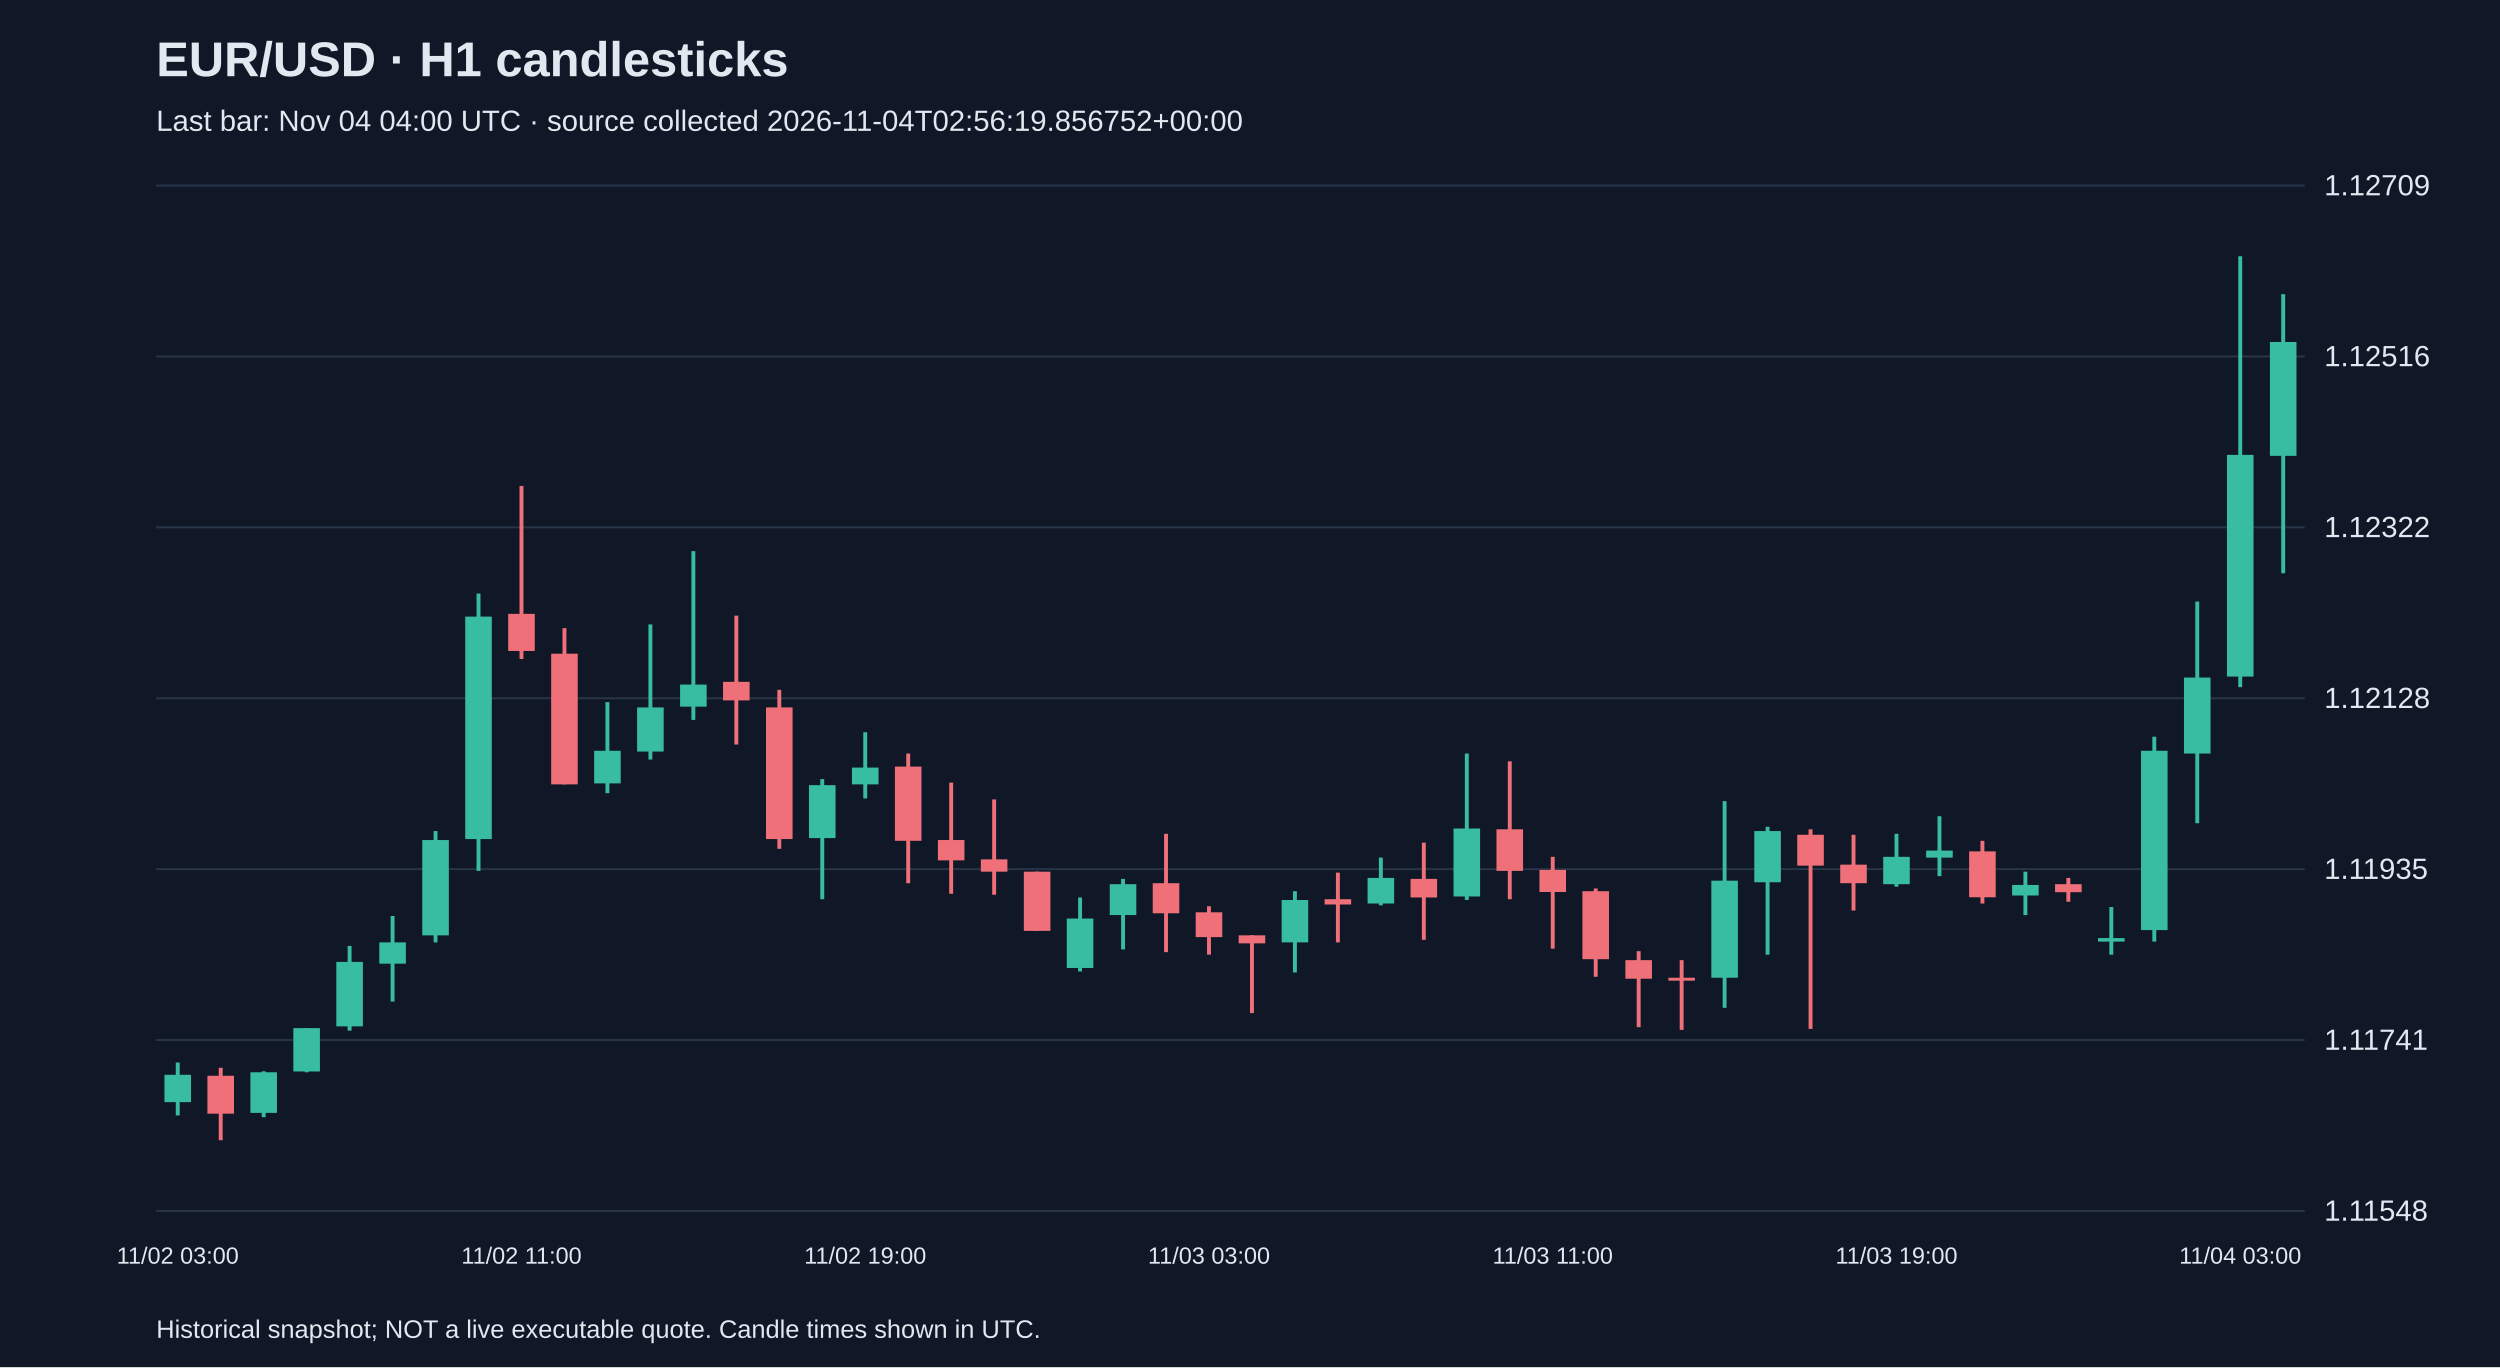
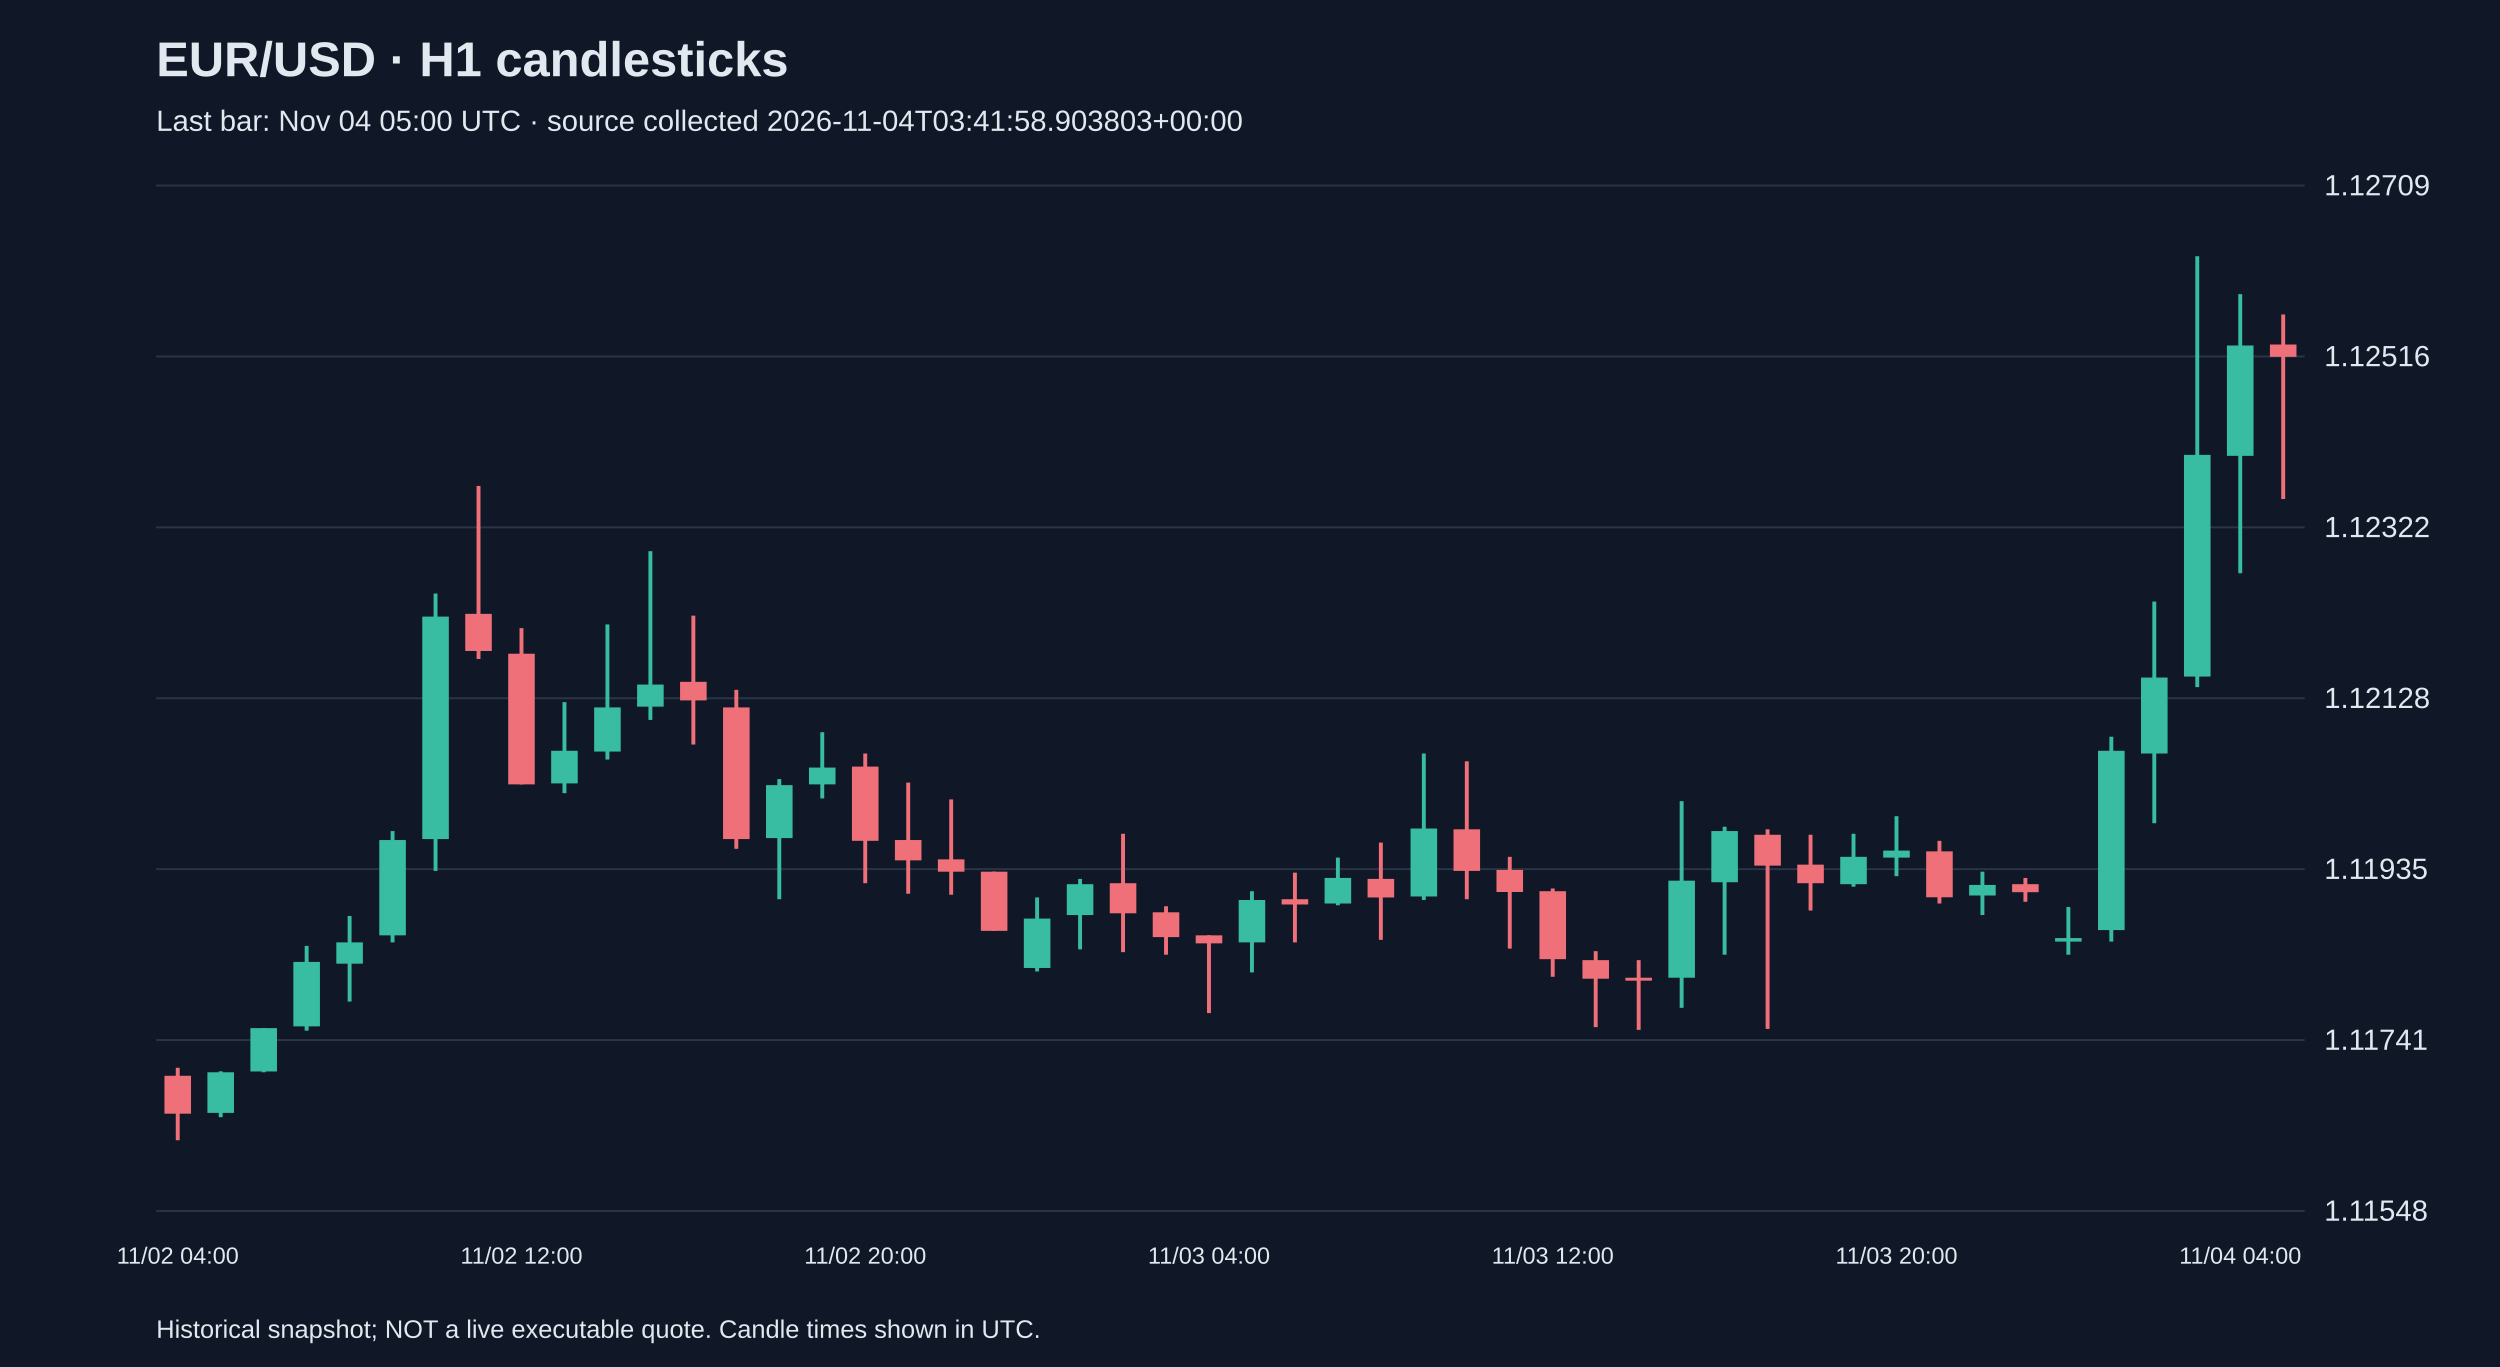
<svg xmlns="http://www.w3.org/2000/svg" viewBox="0 0 1280 700">
  <rect width="100%" height="100%" fill="#101827" />
  <style>text{font-family:Arial,sans-serif;fill:#e2e8f0}</style>
  <text x="80" y="39" font-size="25" font-weight="bold">EUR/USD · H1 candlesticks</text>
-   <text x="80" y="67" font-size="15" fill="#a6b1c5">Last bar: Nov 04 04:00 UTC · source collected 2026-11-04T02:56:19.856752+00:00</text>
+   <text x="80" y="67" font-size="15" fill="#a6b1c5">Last bar: Nov 04 05:00 UTC · source collected 2026-11-04T03:41:58.903803+00:00</text>
  <line x1="80" y1="620.0" x2="1180" y2="620.0" stroke="#283548" />
  <text x="1190" y="625.0" font-size="15">1.11548</text>
  <line x1="80" y1="532.5" x2="1180" y2="532.5" stroke="#283548" />
  <text x="1190" y="537.5" font-size="15">1.11741</text>
  <line x1="80" y1="445.0" x2="1180" y2="445.0" stroke="#283548" />
  <text x="1190" y="450.0" font-size="15">1.11935</text>
  <line x1="80" y1="357.5" x2="1180" y2="357.5" stroke="#283548" />
  <text x="1190" y="362.5" font-size="15">1.12128</text>
  <line x1="80" y1="270.0" x2="1180" y2="270.0" stroke="#283548" />
  <text x="1190" y="275.0" font-size="15">1.12322</text>
  <line x1="80" y1="182.5" x2="1180" y2="182.5" stroke="#283548" />
  <text x="1190" y="187.5" font-size="15">1.12516</text>
  <line x1="80" y1="95.0" x2="1180" y2="95.0" stroke="#283548" />
  <text x="1190" y="100.0" font-size="15">1.12709</text>
-   <line x1="91.0" y1="544.0" x2="91.0" y2="571.1" stroke="#38bca2" stroke-width="2" />
-   <rect x="84.2" y="550.3" width="13.6" height="14.0" fill="#38bca2" />
-   <text x="91.0" y="647" text-anchor="middle" font-size="12">11/02 03:00</text>
-   <line x1="113.0" y1="546.7" x2="113.0" y2="583.8" stroke="#f07079" stroke-width="2" />
-   <rect x="106.2" y="550.8" width="13.6" height="19.4" fill="#f07079" />
-   <line x1="135.0" y1="548.5" x2="135.0" y2="572.0" stroke="#38bca2" stroke-width="2" />
-   <rect x="128.2" y="549.0" width="13.6" height="20.8" fill="#38bca2" />
-   <line x1="157.0" y1="526.4" x2="157.0" y2="549.0" stroke="#38bca2" stroke-width="2" />
-   <rect x="150.2" y="526.4" width="13.6" height="22.2" fill="#38bca2" />
-   <line x1="179.0" y1="484.3" x2="179.0" y2="527.7" stroke="#38bca2" stroke-width="2" />
-   <rect x="172.2" y="492.5" width="13.6" height="33.0" fill="#38bca2" />
-   <line x1="201.0" y1="469.0" x2="201.0" y2="512.8" stroke="#38bca2" stroke-width="2" />
-   <rect x="194.2" y="482.5" width="13.6" height="10.9" fill="#38bca2" />
-   <line x1="223.0" y1="425.5" x2="223.0" y2="482.5" stroke="#38bca2" stroke-width="2" />
-   <rect x="216.2" y="430.1" width="13.6" height="48.8" fill="#38bca2" />
-   <line x1="245.0" y1="303.9" x2="245.0" y2="445.9" stroke="#38bca2" stroke-width="2" />
-   <rect x="238.2" y="315.7" width="13.6" height="113.9" fill="#38bca2" />
-   <line x1="267.0" y1="248.8" x2="267.0" y2="337.4" stroke="#f07079" stroke-width="2" />
-   <rect x="260.2" y="314.3" width="13.6" height="19.0" fill="#f07079" />
-   <text x="267.0" y="647" text-anchor="middle" font-size="12">11/02 11:00</text>
-   <line x1="289.0" y1="321.6" x2="289.0" y2="401.6" stroke="#f07079" stroke-width="2" />
-   <rect x="282.2" y="334.7" width="13.6" height="66.9" fill="#f07079" />
-   <line x1="311.0" y1="359.5" x2="311.0" y2="406.1" stroke="#38bca2" stroke-width="2" />
-   <rect x="304.2" y="384.4" width="13.6" height="16.7" fill="#38bca2" />
-   <line x1="333.0" y1="319.7" x2="333.0" y2="388.9" stroke="#38bca2" stroke-width="2" />
-   <rect x="326.2" y="362.2" width="13.6" height="22.6" fill="#38bca2" />
-   <line x1="355.0" y1="282.2" x2="355.0" y2="368.6" stroke="#38bca2" stroke-width="2" />
-   <rect x="348.2" y="350.5" width="13.6" height="11.3" fill="#38bca2" />
-   <line x1="377.0" y1="315.2" x2="377.0" y2="381.2" stroke="#f07079" stroke-width="2" />
-   <rect x="370.2" y="349.1" width="13.6" height="9.5" fill="#f07079" />
-   <line x1="399.0" y1="353.2" x2="399.0" y2="434.6" stroke="#f07079" stroke-width="2" />
-   <rect x="392.2" y="362.2" width="13.6" height="67.4" fill="#f07079" />
-   <line x1="421.0" y1="398.9" x2="421.0" y2="460.4" stroke="#38bca2" stroke-width="2" />
-   <rect x="414.2" y="402.0" width="13.6" height="27.1" fill="#38bca2" />
-   <line x1="443.0" y1="374.9" x2="443.0" y2="408.8" stroke="#38bca2" stroke-width="2" />
-   <rect x="436.2" y="393.0" width="13.6" height="8.6" fill="#38bca2" />
-   <text x="443.0" y="647" text-anchor="middle" font-size="12">11/02 19:00</text>
-   <line x1="465.0" y1="385.8" x2="465.0" y2="452.2" stroke="#f07079" stroke-width="2" />
-   <rect x="458.2" y="392.5" width="13.6" height="38.0" fill="#f07079" />
-   <line x1="487.0" y1="400.7" x2="487.0" y2="457.6" stroke="#f07079" stroke-width="2" />
-   <rect x="480.2" y="430.1" width="13.6" height="10.4" fill="#f07079" />
-   <line x1="509.0" y1="409.3" x2="509.0" y2="458.1" stroke="#f07079" stroke-width="2" />
-   <rect x="502.2" y="440.0" width="13.6" height="6.3" fill="#f07079" />
-   <line x1="531.0" y1="446.3" x2="531.0" y2="476.6" stroke="#f07079" stroke-width="2" />
-   <rect x="524.2" y="446.3" width="13.6" height="30.3" fill="#f07079" />
-   <line x1="553.0" y1="459.5" x2="553.0" y2="497.4" stroke="#38bca2" stroke-width="2" />
-   <rect x="546.2" y="470.3" width="13.6" height="25.3" fill="#38bca2" />
-   <line x1="575.0" y1="450.0" x2="575.0" y2="486.1" stroke="#38bca2" stroke-width="2" />
-   <rect x="568.2" y="452.7" width="13.6" height="15.8" fill="#38bca2" />
-   <line x1="597.0" y1="426.9" x2="597.0" y2="487.5" stroke="#f07079" stroke-width="2" />
-   <rect x="590.2" y="452.2" width="13.6" height="15.4" fill="#f07079" />
-   <line x1="619.0" y1="464.0" x2="619.0" y2="488.8" stroke="#f07079" stroke-width="2" />
-   <rect x="612.2" y="467.1" width="13.6" height="12.7" fill="#f07079" />
-   <text x="619.0" y="647" text-anchor="middle" font-size="12">11/03 03:00</text>
-   <line x1="641.0" y1="478.9" x2="641.0" y2="518.7" stroke="#f07079" stroke-width="2" />
-   <rect x="634.2" y="478.9" width="13.6" height="4.1" fill="#f07079" />
-   <line x1="663.0" y1="456.3" x2="663.0" y2="497.9" stroke="#38bca2" stroke-width="2" />
-   <rect x="656.2" y="460.8" width="13.6" height="21.7" fill="#38bca2" />
-   <line x1="685.0" y1="446.8" x2="685.0" y2="482.5" stroke="#f07079" stroke-width="2" />
-   <rect x="678.2" y="460.4" width="13.6" height="2.7" fill="#f07079" />
-   <line x1="707.0" y1="439.1" x2="707.0" y2="463.5" stroke="#38bca2" stroke-width="2" />
-   <rect x="700.2" y="449.5" width="13.6" height="13.1" fill="#38bca2" />
-   <line x1="729.0" y1="431.4" x2="729.0" y2="481.2" stroke="#f07079" stroke-width="2" />
-   <rect x="722.2" y="450.0" width="13.6" height="9.5" fill="#f07079" />
-   <line x1="751.0" y1="385.8" x2="751.0" y2="460.8" stroke="#38bca2" stroke-width="2" />
-   <rect x="744.2" y="424.2" width="13.6" height="34.8" fill="#38bca2" />
-   <line x1="773.0" y1="389.8" x2="773.0" y2="460.4" stroke="#f07079" stroke-width="2" />
-   <rect x="766.2" y="424.6" width="13.6" height="21.3" fill="#f07079" />
-   <line x1="795.0" y1="438.7" x2="795.0" y2="485.7" stroke="#f07079" stroke-width="2" />
-   <rect x="788.2" y="445.4" width="13.6" height="11.3" fill="#f07079" />
-   <text x="795.0" y="647" text-anchor="middle" font-size="12">11/03 11:00</text>
-   <line x1="817.0" y1="454.9" x2="817.0" y2="500.1" stroke="#f07079" stroke-width="2" />
-   <rect x="810.2" y="456.3" width="13.6" height="34.8" fill="#f07079" />
-   <line x1="839.0" y1="487.0" x2="839.0" y2="525.9" stroke="#f07079" stroke-width="2" />
-   <rect x="832.2" y="491.6" width="13.6" height="9.5" fill="#f07079" />
-   <line x1="861.0" y1="491.6" x2="861.0" y2="527.3" stroke="#f07079" stroke-width="2" />
-   <rect x="854.2" y="500.6" width="13.6" height="1.5" fill="#f07079" />
-   <line x1="883.0" y1="410.2" x2="883.0" y2="516.0" stroke="#38bca2" stroke-width="2" />
-   <rect x="876.2" y="450.9" width="13.6" height="49.7" fill="#38bca2" />
-   <line x1="905.0" y1="423.3" x2="905.0" y2="488.8" stroke="#38bca2" stroke-width="2" />
-   <rect x="898.2" y="425.5" width="13.6" height="26.2" fill="#38bca2" />
-   <line x1="927.0" y1="424.6" x2="927.0" y2="526.8" stroke="#f07079" stroke-width="2" />
-   <rect x="920.2" y="427.4" width="13.6" height="15.8" fill="#f07079" />
-   <line x1="949.0" y1="427.4" x2="949.0" y2="466.2" stroke="#f07079" stroke-width="2" />
-   <rect x="942.2" y="442.7" width="13.6" height="9.5" fill="#f07079" />
-   <line x1="971.0" y1="426.9" x2="971.0" y2="454.0" stroke="#38bca2" stroke-width="2" />
-   <rect x="964.2" y="438.7" width="13.6" height="14.0" fill="#38bca2" />
-   <text x="971.0" y="647" text-anchor="middle" font-size="12">11/03 19:00</text>
-   <line x1="993.0" y1="417.9" x2="993.0" y2="448.6" stroke="#38bca2" stroke-width="2" />
-   <rect x="986.2" y="435.5" width="13.6" height="3.6" fill="#38bca2" />
-   <line x1="1015.0" y1="430.5" x2="1015.0" y2="462.6" stroke="#f07079" stroke-width="2" />
-   <rect x="1008.2" y="435.9" width="13.6" height="23.5" fill="#f07079" />
-   <line x1="1037.0" y1="446.3" x2="1037.0" y2="468.5" stroke="#38bca2" stroke-width="2" />
-   <rect x="1030.2" y="453.1" width="13.6" height="5.4" fill="#38bca2" />
-   <line x1="1059.0" y1="449.5" x2="1059.0" y2="461.7" stroke="#f07079" stroke-width="2" />
-   <rect x="1052.2" y="452.7" width="13.6" height="4.1" fill="#f07079" />
-   <line x1="1081.0" y1="464.4" x2="1081.0" y2="488.8" stroke="#38bca2" stroke-width="2" />
-   <rect x="1074.2" y="480.3" width="13.6" height="1.8" fill="#38bca2" />
-   <line x1="1103.0" y1="377.2" x2="1103.0" y2="482.1" stroke="#38bca2" stroke-width="2" />
-   <rect x="1096.2" y="384.4" width="13.6" height="91.8" fill="#38bca2" />
-   <line x1="1125.0" y1="308.0" x2="1125.0" y2="421.5" stroke="#38bca2" stroke-width="2" />
-   <rect x="1118.2" y="346.9" width="13.6" height="38.9" fill="#38bca2" />
-   <line x1="1147.0" y1="131.2" x2="1147.0" y2="351.8" stroke="#38bca2" stroke-width="2" />
-   <rect x="1140.2" y="232.9" width="13.6" height="113.5" fill="#38bca2" />
-   <text x="1147.0" y="647" text-anchor="middle" font-size="12">11/04 03:00</text>
-   <line x1="1169.0" y1="150.6" x2="1169.0" y2="293.5" stroke="#38bca2" stroke-width="2" />
-   <rect x="1162.2" y="175.1" width="13.6" height="58.3" fill="#38bca2" />
+   <line x1="91.0" y1="546.7" x2="91.0" y2="583.8" stroke="#f07079" stroke-width="2" />
+   <rect x="84.2" y="550.8" width="13.6" height="19.4" fill="#f07079" />
+   <text x="91.0" y="647" text-anchor="middle" font-size="12">11/02 04:00</text>
+   <line x1="113.0" y1="548.5" x2="113.0" y2="572.0" stroke="#38bca2" stroke-width="2" />
+   <rect x="106.2" y="549.0" width="13.6" height="20.8" fill="#38bca2" />
+   <line x1="135.0" y1="526.4" x2="135.0" y2="549.0" stroke="#38bca2" stroke-width="2" />
+   <rect x="128.2" y="526.4" width="13.6" height="22.2" fill="#38bca2" />
+   <line x1="157.0" y1="484.3" x2="157.0" y2="527.7" stroke="#38bca2" stroke-width="2" />
+   <rect x="150.2" y="492.5" width="13.6" height="33.0" fill="#38bca2" />
+   <line x1="179.0" y1="469.0" x2="179.0" y2="512.8" stroke="#38bca2" stroke-width="2" />
+   <rect x="172.2" y="482.5" width="13.6" height="10.9" fill="#38bca2" />
+   <line x1="201.0" y1="425.5" x2="201.0" y2="482.5" stroke="#38bca2" stroke-width="2" />
+   <rect x="194.2" y="430.1" width="13.6" height="48.8" fill="#38bca2" />
+   <line x1="223.0" y1="303.9" x2="223.0" y2="445.9" stroke="#38bca2" stroke-width="2" />
+   <rect x="216.2" y="315.7" width="13.6" height="113.9" fill="#38bca2" />
+   <line x1="245.0" y1="248.8" x2="245.0" y2="337.4" stroke="#f07079" stroke-width="2" />
+   <rect x="238.2" y="314.3" width="13.6" height="19.0" fill="#f07079" />
+   <line x1="267.0" y1="321.6" x2="267.0" y2="401.6" stroke="#f07079" stroke-width="2" />
+   <rect x="260.2" y="334.7" width="13.6" height="66.9" fill="#f07079" />
+   <text x="267.0" y="647" text-anchor="middle" font-size="12">11/02 12:00</text>
+   <line x1="289.0" y1="359.5" x2="289.0" y2="406.1" stroke="#38bca2" stroke-width="2" />
+   <rect x="282.2" y="384.4" width="13.6" height="16.7" fill="#38bca2" />
+   <line x1="311.0" y1="319.7" x2="311.0" y2="388.9" stroke="#38bca2" stroke-width="2" />
+   <rect x="304.2" y="362.2" width="13.6" height="22.6" fill="#38bca2" />
+   <line x1="333.0" y1="282.2" x2="333.0" y2="368.6" stroke="#38bca2" stroke-width="2" />
+   <rect x="326.2" y="350.5" width="13.6" height="11.3" fill="#38bca2" />
+   <line x1="355.0" y1="315.2" x2="355.0" y2="381.2" stroke="#f07079" stroke-width="2" />
+   <rect x="348.2" y="349.1" width="13.6" height="9.5" fill="#f07079" />
+   <line x1="377.0" y1="353.2" x2="377.0" y2="434.6" stroke="#f07079" stroke-width="2" />
+   <rect x="370.2" y="362.2" width="13.6" height="67.4" fill="#f07079" />
+   <line x1="399.0" y1="398.9" x2="399.0" y2="460.4" stroke="#38bca2" stroke-width="2" />
+   <rect x="392.2" y="402.0" width="13.6" height="27.1" fill="#38bca2" />
+   <line x1="421.0" y1="374.9" x2="421.0" y2="408.8" stroke="#38bca2" stroke-width="2" />
+   <rect x="414.2" y="393.0" width="13.6" height="8.6" fill="#38bca2" />
+   <line x1="443.0" y1="385.8" x2="443.0" y2="452.2" stroke="#f07079" stroke-width="2" />
+   <rect x="436.2" y="392.5" width="13.6" height="38.0" fill="#f07079" />
+   <text x="443.0" y="647" text-anchor="middle" font-size="12">11/02 20:00</text>
+   <line x1="465.0" y1="400.7" x2="465.0" y2="457.6" stroke="#f07079" stroke-width="2" />
+   <rect x="458.2" y="430.1" width="13.6" height="10.4" fill="#f07079" />
+   <line x1="487.0" y1="409.3" x2="487.0" y2="458.1" stroke="#f07079" stroke-width="2" />
+   <rect x="480.2" y="440.0" width="13.6" height="6.3" fill="#f07079" />
+   <line x1="509.0" y1="446.3" x2="509.0" y2="476.6" stroke="#f07079" stroke-width="2" />
+   <rect x="502.2" y="446.3" width="13.6" height="30.3" fill="#f07079" />
+   <line x1="531.0" y1="459.5" x2="531.0" y2="497.4" stroke="#38bca2" stroke-width="2" />
+   <rect x="524.2" y="470.3" width="13.6" height="25.3" fill="#38bca2" />
+   <line x1="553.0" y1="450.0" x2="553.0" y2="486.1" stroke="#38bca2" stroke-width="2" />
+   <rect x="546.2" y="452.7" width="13.6" height="15.8" fill="#38bca2" />
+   <line x1="575.0" y1="426.9" x2="575.0" y2="487.5" stroke="#f07079" stroke-width="2" />
+   <rect x="568.2" y="452.2" width="13.6" height="15.4" fill="#f07079" />
+   <line x1="597.0" y1="464.0" x2="597.0" y2="488.8" stroke="#f07079" stroke-width="2" />
+   <rect x="590.2" y="467.1" width="13.6" height="12.7" fill="#f07079" />
+   <line x1="619.0" y1="478.9" x2="619.0" y2="518.7" stroke="#f07079" stroke-width="2" />
+   <rect x="612.2" y="478.9" width="13.6" height="4.1" fill="#f07079" />
+   <text x="619.0" y="647" text-anchor="middle" font-size="12">11/03 04:00</text>
+   <line x1="641.0" y1="456.3" x2="641.0" y2="497.9" stroke="#38bca2" stroke-width="2" />
+   <rect x="634.2" y="460.8" width="13.6" height="21.7" fill="#38bca2" />
+   <line x1="663.0" y1="446.8" x2="663.0" y2="482.5" stroke="#f07079" stroke-width="2" />
+   <rect x="656.2" y="460.4" width="13.6" height="2.7" fill="#f07079" />
+   <line x1="685.0" y1="439.1" x2="685.0" y2="463.5" stroke="#38bca2" stroke-width="2" />
+   <rect x="678.2" y="449.5" width="13.6" height="13.1" fill="#38bca2" />
+   <line x1="707.0" y1="431.4" x2="707.0" y2="481.2" stroke="#f07079" stroke-width="2" />
+   <rect x="700.2" y="450.0" width="13.6" height="9.5" fill="#f07079" />
+   <line x1="729.0" y1="385.8" x2="729.0" y2="460.8" stroke="#38bca2" stroke-width="2" />
+   <rect x="722.2" y="424.2" width="13.6" height="34.8" fill="#38bca2" />
+   <line x1="751.0" y1="389.8" x2="751.0" y2="460.4" stroke="#f07079" stroke-width="2" />
+   <rect x="744.2" y="424.6" width="13.6" height="21.3" fill="#f07079" />
+   <line x1="773.0" y1="438.7" x2="773.0" y2="485.7" stroke="#f07079" stroke-width="2" />
+   <rect x="766.2" y="445.4" width="13.6" height="11.3" fill="#f07079" />
+   <line x1="795.0" y1="454.9" x2="795.0" y2="500.1" stroke="#f07079" stroke-width="2" />
+   <rect x="788.2" y="456.3" width="13.6" height="34.8" fill="#f07079" />
+   <text x="795.0" y="647" text-anchor="middle" font-size="12">11/03 12:00</text>
+   <line x1="817.0" y1="487.0" x2="817.0" y2="525.9" stroke="#f07079" stroke-width="2" />
+   <rect x="810.2" y="491.6" width="13.6" height="9.5" fill="#f07079" />
+   <line x1="839.0" y1="491.6" x2="839.0" y2="527.3" stroke="#f07079" stroke-width="2" />
+   <rect x="832.2" y="500.6" width="13.6" height="1.5" fill="#f07079" />
+   <line x1="861.0" y1="410.2" x2="861.0" y2="516.0" stroke="#38bca2" stroke-width="2" />
+   <rect x="854.2" y="450.9" width="13.6" height="49.7" fill="#38bca2" />
+   <line x1="883.0" y1="423.3" x2="883.0" y2="488.8" stroke="#38bca2" stroke-width="2" />
+   <rect x="876.2" y="425.5" width="13.6" height="26.2" fill="#38bca2" />
+   <line x1="905.0" y1="424.6" x2="905.0" y2="526.8" stroke="#f07079" stroke-width="2" />
+   <rect x="898.2" y="427.4" width="13.6" height="15.8" fill="#f07079" />
+   <line x1="927.0" y1="427.4" x2="927.0" y2="466.2" stroke="#f07079" stroke-width="2" />
+   <rect x="920.2" y="442.7" width="13.6" height="9.5" fill="#f07079" />
+   <line x1="949.0" y1="426.9" x2="949.0" y2="454.0" stroke="#38bca2" stroke-width="2" />
+   <rect x="942.2" y="438.7" width="13.6" height="14.0" fill="#38bca2" />
+   <line x1="971.0" y1="417.9" x2="971.0" y2="448.6" stroke="#38bca2" stroke-width="2" />
+   <rect x="964.2" y="435.5" width="13.6" height="3.6" fill="#38bca2" />
+   <text x="971.0" y="647" text-anchor="middle" font-size="12">11/03 20:00</text>
+   <line x1="993.0" y1="430.5" x2="993.0" y2="462.6" stroke="#f07079" stroke-width="2" />
+   <rect x="986.2" y="435.9" width="13.6" height="23.5" fill="#f07079" />
+   <line x1="1015.0" y1="446.3" x2="1015.0" y2="468.5" stroke="#38bca2" stroke-width="2" />
+   <rect x="1008.2" y="453.1" width="13.6" height="5.4" fill="#38bca2" />
+   <line x1="1037.0" y1="449.5" x2="1037.0" y2="461.7" stroke="#f07079" stroke-width="2" />
+   <rect x="1030.2" y="452.7" width="13.6" height="4.1" fill="#f07079" />
+   <line x1="1059.0" y1="464.4" x2="1059.0" y2="488.8" stroke="#38bca2" stroke-width="2" />
+   <rect x="1052.2" y="480.3" width="13.6" height="1.8" fill="#38bca2" />
+   <line x1="1081.0" y1="377.2" x2="1081.0" y2="482.1" stroke="#38bca2" stroke-width="2" />
+   <rect x="1074.2" y="384.4" width="13.6" height="91.8" fill="#38bca2" />
+   <line x1="1103.0" y1="308.0" x2="1103.0" y2="421.5" stroke="#38bca2" stroke-width="2" />
+   <rect x="1096.2" y="346.9" width="13.6" height="38.9" fill="#38bca2" />
+   <line x1="1125.0" y1="131.2" x2="1125.0" y2="351.8" stroke="#38bca2" stroke-width="2" />
+   <rect x="1118.2" y="232.9" width="13.6" height="113.5" fill="#38bca2" />
+   <line x1="1147.0" y1="150.6" x2="1147.0" y2="293.5" stroke="#38bca2" stroke-width="2" />
+   <rect x="1140.2" y="176.9" width="13.6" height="56.5" fill="#38bca2" />
+   <text x="1147.0" y="647" text-anchor="middle" font-size="12">11/04 04:00</text>
+   <line x1="1169.0" y1="161.0" x2="1169.0" y2="255.5" stroke="#f07079" stroke-width="2" />
+   <rect x="1162.2" y="176.4" width="13.6" height="6.3" fill="#f07079" />
  <text x="80" y="685" font-size="13">Historical snapshot; NOT a live executable quote. Candle times shown in UTC.</text>
</svg>
